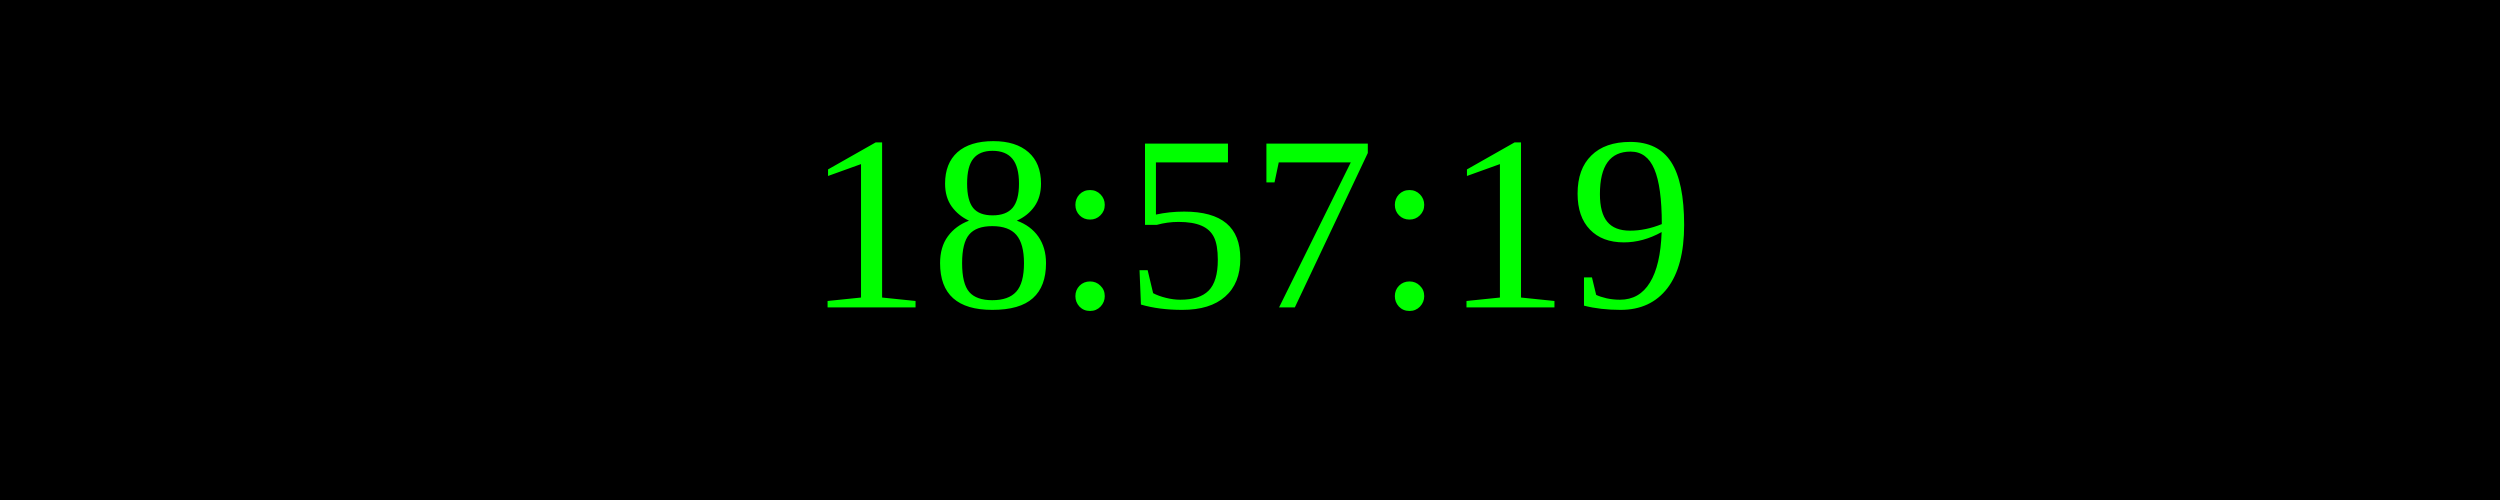
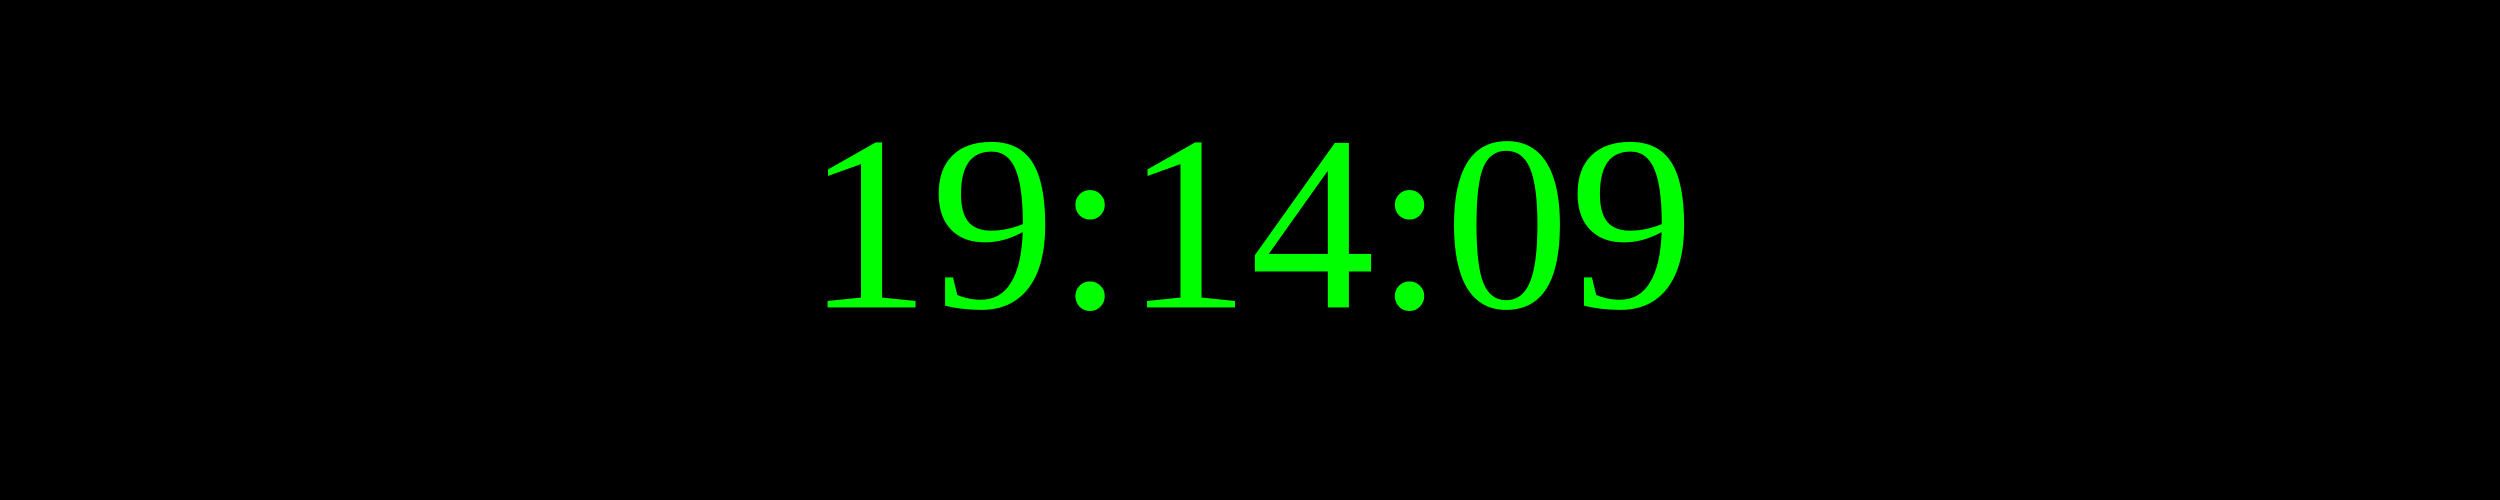
<svg xmlns="http://www.w3.org/2000/svg" width="250" height="50">
  <rect width="100%" height="100%" fill="black" />
  <text x="50%" y="50%" font-size="25" fill="lime" text-anchor="middle" dominant-baseline="middle">
- 18:57:19
+ 19:14:09
</text>
</svg>
